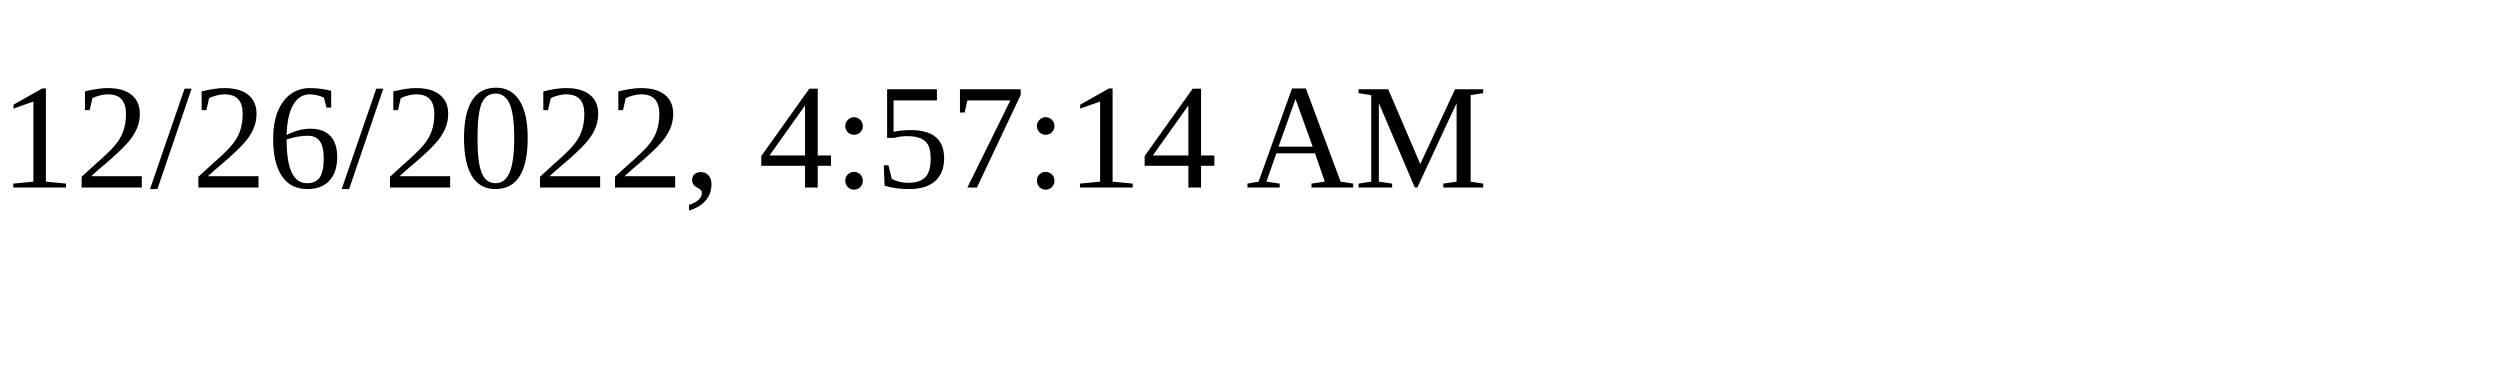
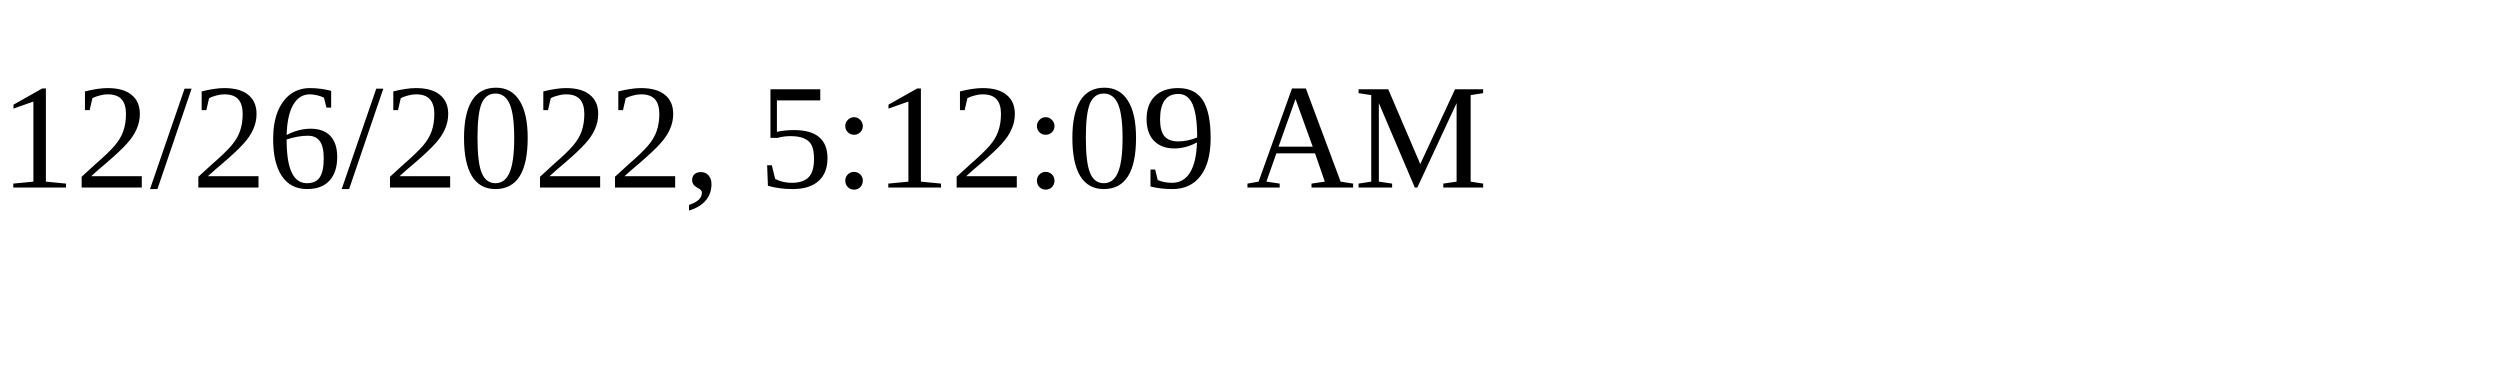
<svg xmlns="http://www.w3.org/2000/svg" height="30" width="200">
-   <text x="0" y="15">12/26/2022, 4:57:14 AM</text>
+   <text x="0" y="15">12/26/2022, 5:12:09 AM</text>
</svg>
